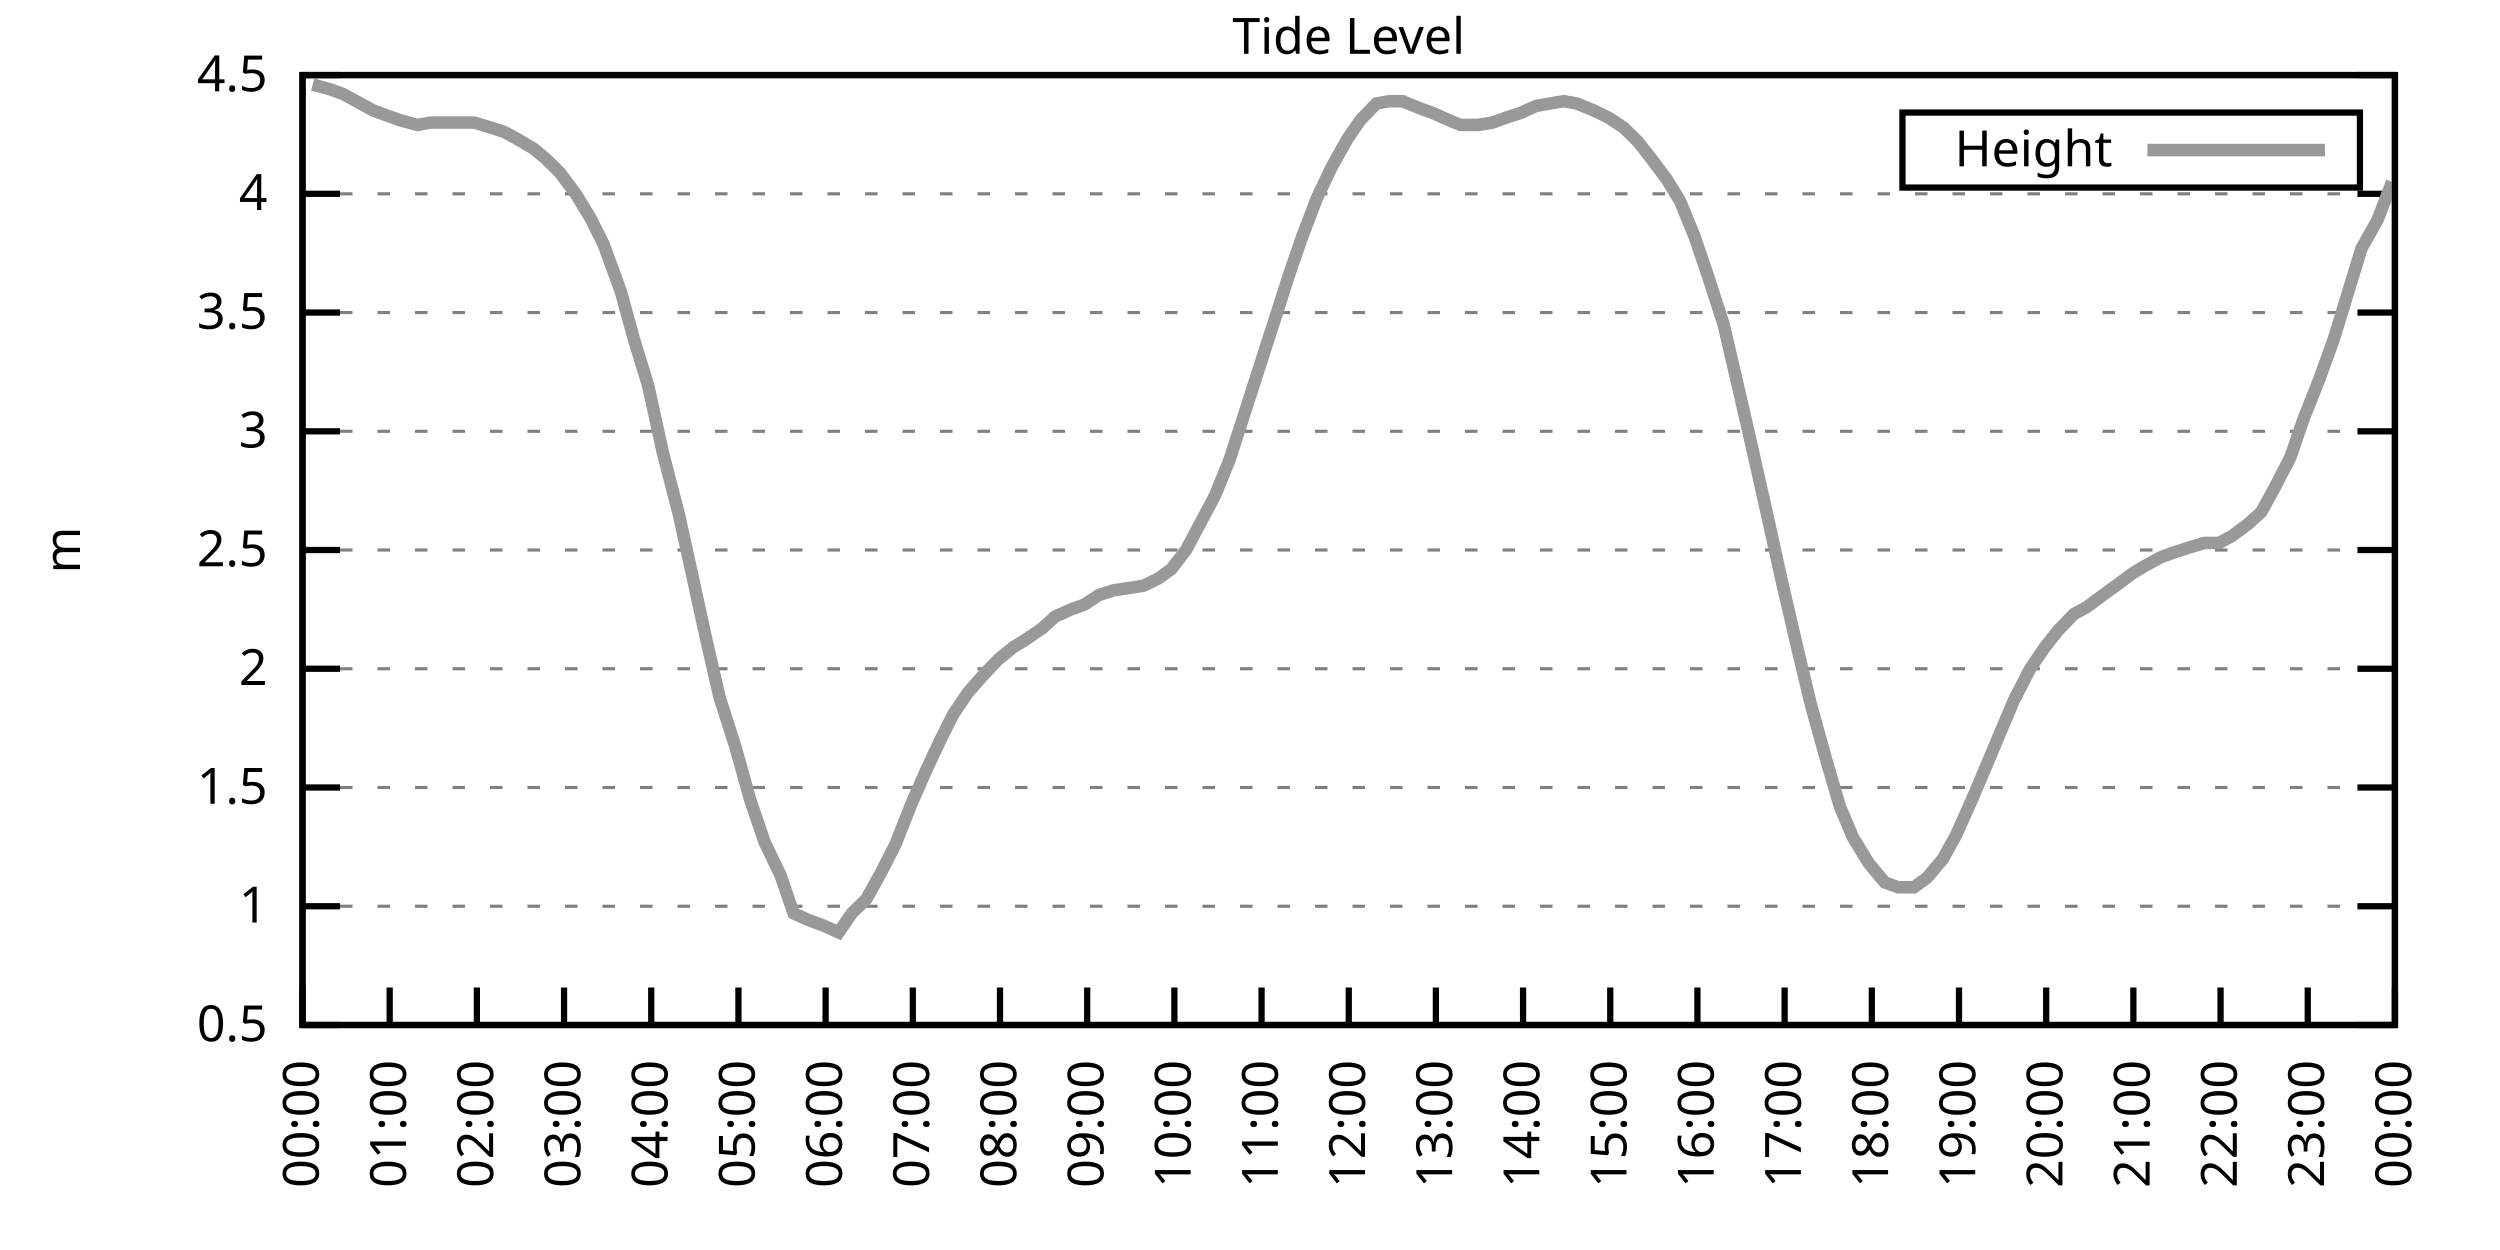
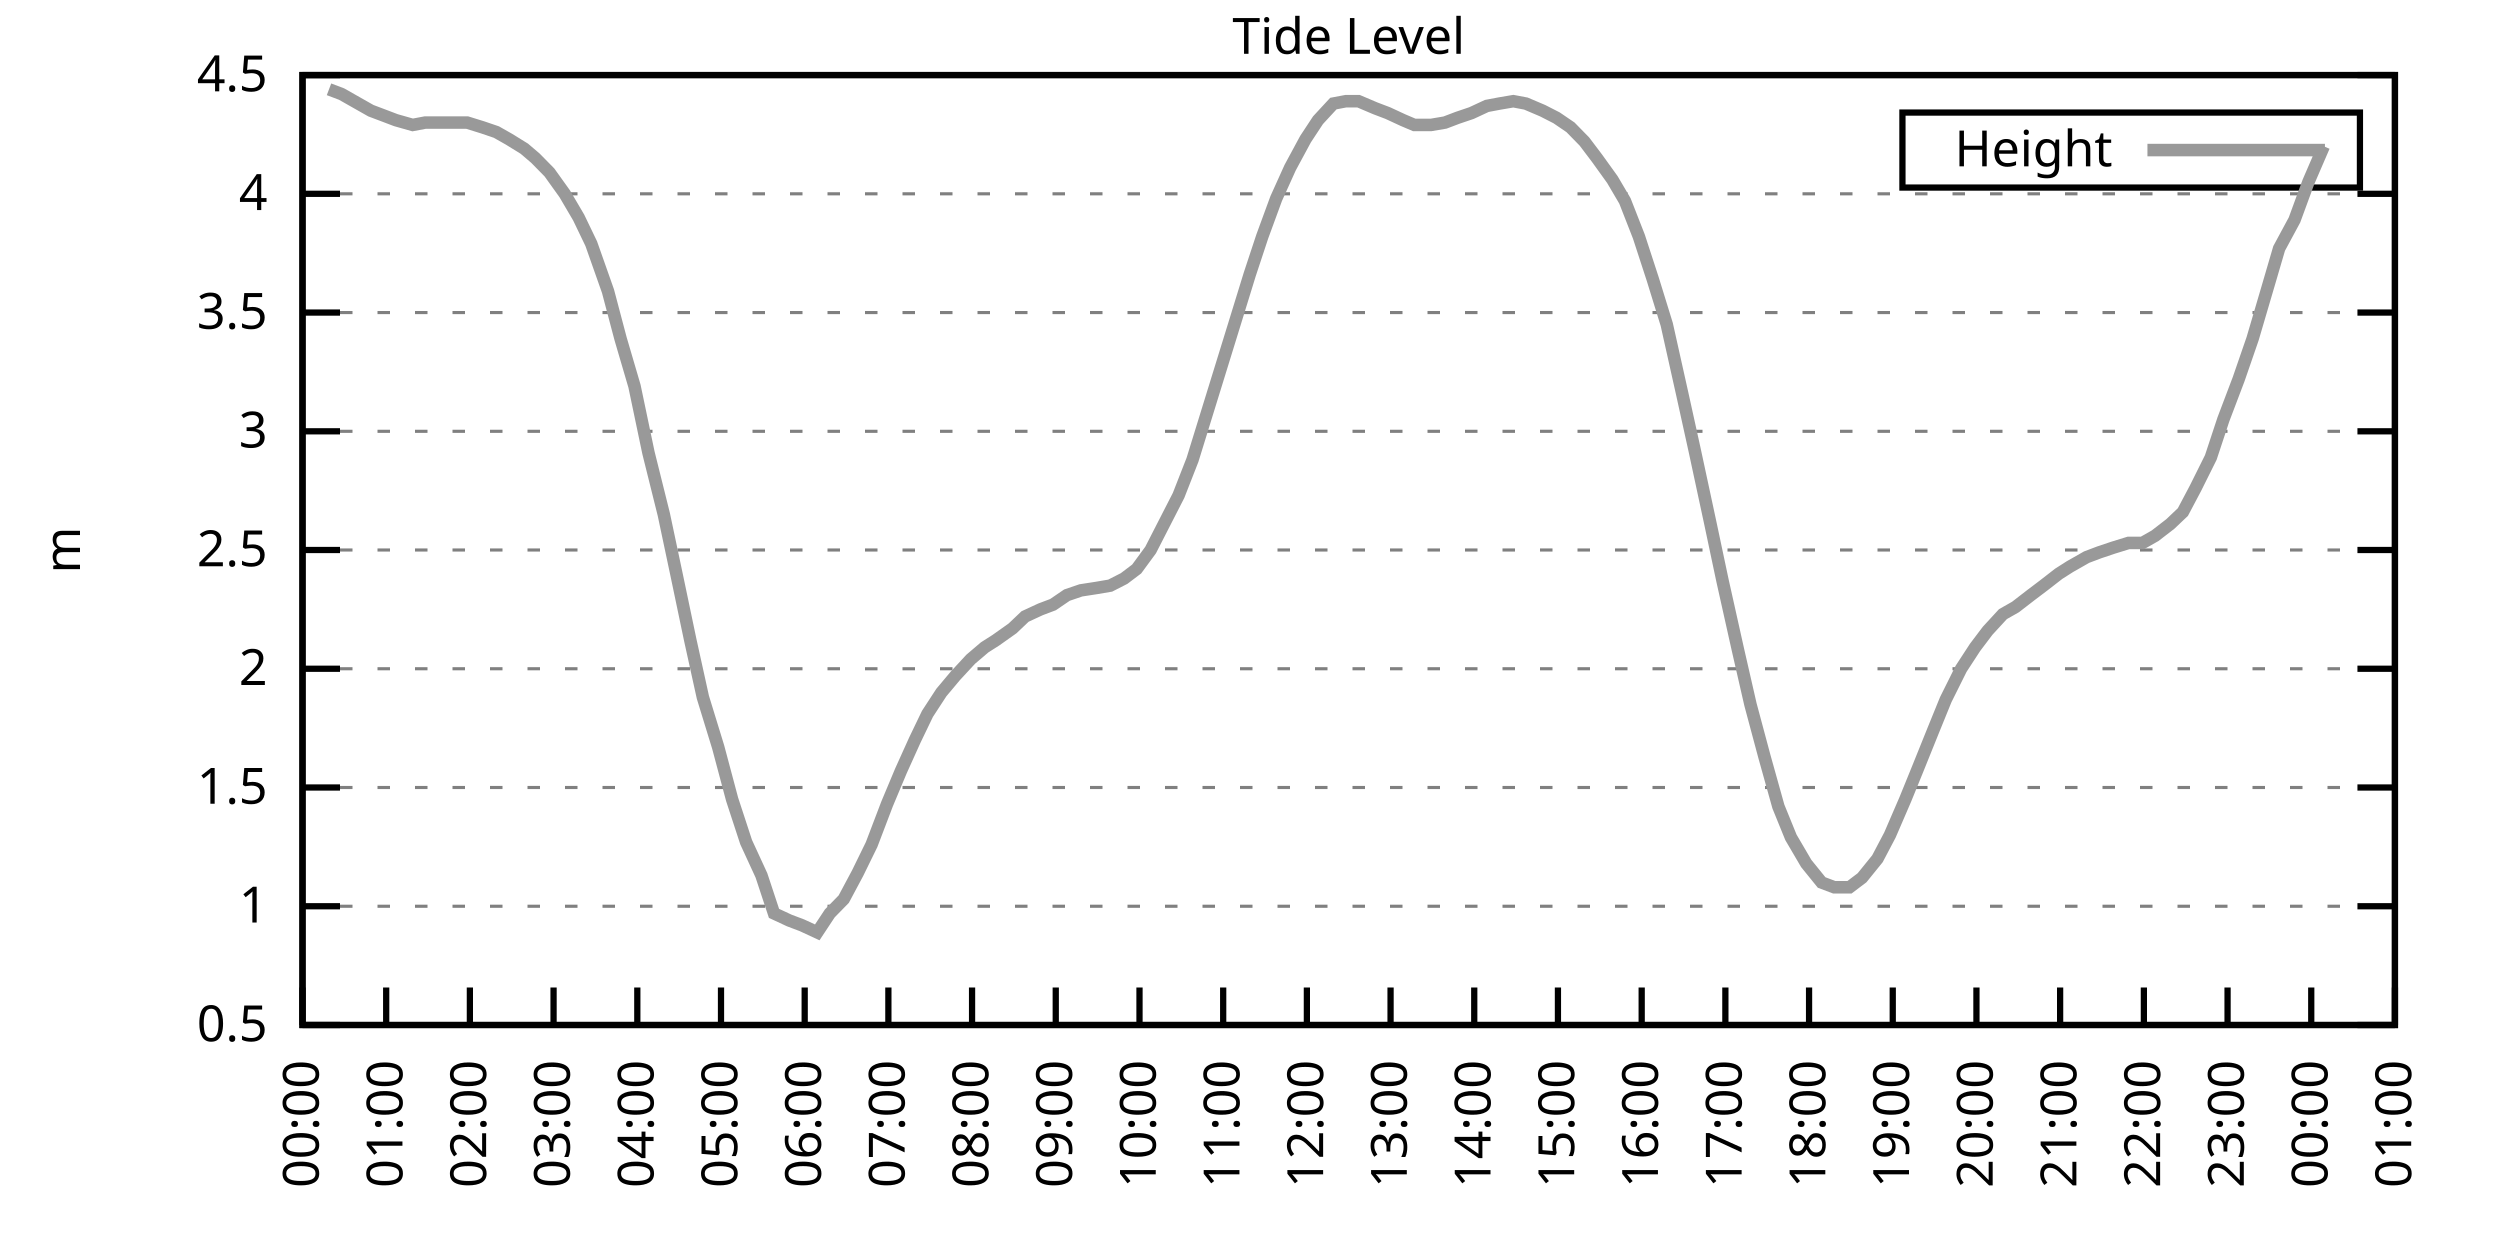
<svg xmlns="http://www.w3.org/2000/svg" xmlns:xlink="http://www.w3.org/1999/xlink" width="400" height="200" viewBox="0 0 400 200">
  <g id="gnuplot_canvas">
    <rect x="0" y="0" width="400" height="200" fill="none" />
    <defs>
      <circle id="gpDot" r="0.5" stroke-width="0.5" stroke="currentColor" />
      <path id="gpPt0" stroke-width="0.333" stroke="currentColor" d="M-1,0 h2 M0,-1 v2" />
      <path id="gpPt1" stroke-width="0.333" stroke="currentColor" d="M-1,-1 L1,1 M1,-1 L-1,1" />
      <path id="gpPt2" stroke-width="0.333" stroke="currentColor" d="M-1,0 L1,0 M0,-1 L0,1 M-1,-1 L1,1 M-1,1 L1,-1" />
      <rect id="gpPt3" stroke-width="0.333" stroke="currentColor" x="-1" y="-1" width="2" height="2" />
      <rect id="gpPt4" stroke-width="0.333" stroke="currentColor" fill="currentColor" x="-1" y="-1" width="2" height="2" />
      <circle id="gpPt5" stroke-width="0.333" stroke="currentColor" cx="0" cy="0" r="1" />
      <use xlink:href="#gpPt5" id="gpPt6" fill="currentColor" stroke="none" />
      <path id="gpPt7" stroke-width="0.333" stroke="currentColor" d="M0,-1.33 L-1.33,0.67 L1.33,0.67 z" />
      <use xlink:href="#gpPt7" id="gpPt8" fill="currentColor" stroke="none" />
      <use xlink:href="#gpPt7" id="gpPt9" stroke="currentColor" transform="rotate(180)" />
      <use xlink:href="#gpPt9" id="gpPt10" fill="currentColor" stroke="none" />
      <use xlink:href="#gpPt3" id="gpPt11" stroke="currentColor" transform="rotate(45)" />
      <use xlink:href="#gpPt11" id="gpPt12" fill="currentColor" stroke="none" />
      <path id="gpPt13" stroke-width="0.333" stroke="currentColor" d="M0,1.330 L1.265,0.411 L0.782,-1.067 L-0.782,-1.076 L-1.265,0.411 z" />
      <use xlink:href="#gpPt13" id="gpPt14" fill="currentColor" stroke="none" />
      <filter id="textbox" filterUnits="objectBoundingBox" x="0" y="0" height="1" width="1">
        <feFlood flood-color="white" flood-opacity="1" result="bgnd" />
        <feComposite in="SourceGraphic" in2="bgnd" operator="atop" />
      </filter>
      <filter id="greybox" filterUnits="objectBoundingBox" x="0" y="0" height="1" width="1">
        <feFlood flood-color="lightgrey" flood-opacity="1" result="grey" />
        <feComposite in="SourceGraphic" in2="grey" operator="atop" />
      </filter>
    </defs>
    <g fill="none" color="white" stroke="currentColor" stroke-width="1.00" stroke-linecap="butt" stroke-linejoin="miter">
</g>
    <g fill="none" color="black" stroke="currentColor" stroke-width="1.00" stroke-linecap="butt" stroke-linejoin="miter">
      <g stroke="none" shape-rendering="crispEdges">
        <polygon fill="rgb(255, 255, 255)" points="48.40,164.00 383.18,164.00 383.18,12.02 48.40,12.02 " />
      </g>
    </g>
    <g fill="none" color="black" stroke="currentColor" stroke-width="1.00" stroke-linecap="butt" stroke-linejoin="miter">
</g>
    <g fill="none" color="black" stroke="black" stroke-width="0.50" stroke-linecap="butt" stroke-linejoin="miter">
</g>
    <g fill="none" color="gray" stroke="currentColor" stroke-width="0.50" stroke-linecap="butt" stroke-linejoin="miter">
      <path stroke="gray" stroke-dasharray="2,4" class="gridline" d="M48.40,164.00 L383.19,164.00  " />
    </g>
    <g fill="none" color="gray" stroke="gray" stroke-width="1.00" stroke-linecap="butt" stroke-linejoin="miter">
</g>
    <g fill="none" color="black" stroke="currentColor" stroke-width="1.00" stroke-linecap="butt" stroke-linejoin="miter">
      <path stroke="black" d="M48.40,164.00 L54.40,164.00 M383.19,164.00 L377.19,164.00  " />
      <g transform="translate(42.80,166.60)" stroke="none" fill="black" font-family="Sans" font-size="8.00" text-anchor="end">
        <text>
          <tspan font-family="Sans"> 0.5</tspan>
        </text>
      </g>
    </g>
    <g fill="none" color="black" stroke="currentColor" stroke-width="1.00" stroke-linecap="butt" stroke-linejoin="miter">
</g>
    <g fill="none" color="black" stroke="black" stroke-width="0.50" stroke-linecap="butt" stroke-linejoin="miter">
</g>
    <g fill="none" color="gray" stroke="currentColor" stroke-width="0.50" stroke-linecap="butt" stroke-linejoin="miter">
      <path stroke="gray" stroke-dasharray="2,4" class="gridline" d="M48.40,145.00 L383.19,145.00  " />
    </g>
    <g fill="none" color="gray" stroke="gray" stroke-width="1.00" stroke-linecap="butt" stroke-linejoin="miter">
</g>
    <g fill="none" color="black" stroke="currentColor" stroke-width="1.00" stroke-linecap="butt" stroke-linejoin="miter">
      <path stroke="black" d="M48.40,145.00 L54.40,145.00 M383.19,145.00 L377.19,145.00  " />
      <g transform="translate(42.80,147.60)" stroke="none" fill="black" font-family="Sans" font-size="8.00" text-anchor="end">
        <text>
          <tspan font-family="Sans"> 1</tspan>
        </text>
      </g>
    </g>
    <g fill="none" color="black" stroke="currentColor" stroke-width="1.00" stroke-linecap="butt" stroke-linejoin="miter">
</g>
    <g fill="none" color="black" stroke="black" stroke-width="0.50" stroke-linecap="butt" stroke-linejoin="miter">
</g>
    <g fill="none" color="gray" stroke="currentColor" stroke-width="0.50" stroke-linecap="butt" stroke-linejoin="miter">
      <path stroke="gray" stroke-dasharray="2,4" class="gridline" d="M48.40,126.00 L383.19,126.00  " />
    </g>
    <g fill="none" color="gray" stroke="gray" stroke-width="1.00" stroke-linecap="butt" stroke-linejoin="miter">
</g>
    <g fill="none" color="black" stroke="currentColor" stroke-width="1.00" stroke-linecap="butt" stroke-linejoin="miter">
      <path stroke="black" d="M48.40,126.00 L54.40,126.00 M383.19,126.00 L377.19,126.00  " />
      <g transform="translate(42.80,128.60)" stroke="none" fill="black" font-family="Sans" font-size="8.00" text-anchor="end">
        <text>
          <tspan font-family="Sans"> 1.5</tspan>
        </text>
      </g>
    </g>
    <g fill="none" color="black" stroke="currentColor" stroke-width="1.00" stroke-linecap="butt" stroke-linejoin="miter">
</g>
    <g fill="none" color="black" stroke="black" stroke-width="0.50" stroke-linecap="butt" stroke-linejoin="miter">
</g>
    <g fill="none" color="gray" stroke="currentColor" stroke-width="0.50" stroke-linecap="butt" stroke-linejoin="miter">
      <path stroke="gray" stroke-dasharray="2,4" class="gridline" d="M48.40,107.00 L383.19,107.00  " />
    </g>
    <g fill="none" color="gray" stroke="gray" stroke-width="1.00" stroke-linecap="butt" stroke-linejoin="miter">
</g>
    <g fill="none" color="black" stroke="currentColor" stroke-width="1.00" stroke-linecap="butt" stroke-linejoin="miter">
      <path stroke="black" d="M48.40,107.00 L54.40,107.00 M383.19,107.00 L377.19,107.00  " />
      <g transform="translate(42.80,109.60)" stroke="none" fill="black" font-family="Sans" font-size="8.00" text-anchor="end">
        <text>
          <tspan font-family="Sans"> 2</tspan>
        </text>
      </g>
    </g>
    <g fill="none" color="black" stroke="currentColor" stroke-width="1.00" stroke-linecap="butt" stroke-linejoin="miter">
</g>
    <g fill="none" color="black" stroke="black" stroke-width="0.50" stroke-linecap="butt" stroke-linejoin="miter">
</g>
    <g fill="none" color="gray" stroke="currentColor" stroke-width="0.50" stroke-linecap="butt" stroke-linejoin="miter">
      <path stroke="gray" stroke-dasharray="2,4" class="gridline" d="M48.40,88.00 L383.19,88.00  " />
    </g>
    <g fill="none" color="gray" stroke="gray" stroke-width="1.00" stroke-linecap="butt" stroke-linejoin="miter">
</g>
    <g fill="none" color="black" stroke="currentColor" stroke-width="1.00" stroke-linecap="butt" stroke-linejoin="miter">
      <path stroke="black" d="M48.40,88.00 L54.40,88.00 M383.19,88.00 L377.19,88.00  " />
      <g transform="translate(42.80,90.60)" stroke="none" fill="black" font-family="Sans" font-size="8.00" text-anchor="end">
        <text>
          <tspan font-family="Sans"> 2.5</tspan>
        </text>
      </g>
    </g>
    <g fill="none" color="black" stroke="currentColor" stroke-width="1.00" stroke-linecap="butt" stroke-linejoin="miter">
</g>
    <g fill="none" color="black" stroke="black" stroke-width="0.50" stroke-linecap="butt" stroke-linejoin="miter">
</g>
    <g fill="none" color="gray" stroke="currentColor" stroke-width="0.50" stroke-linecap="butt" stroke-linejoin="miter">
      <path stroke="gray" stroke-dasharray="2,4" class="gridline" d="M48.40,69.01 L383.19,69.01  " />
    </g>
    <g fill="none" color="gray" stroke="gray" stroke-width="1.00" stroke-linecap="butt" stroke-linejoin="miter">
</g>
    <g fill="none" color="black" stroke="currentColor" stroke-width="1.00" stroke-linecap="butt" stroke-linejoin="miter">
      <path stroke="black" d="M48.40,69.01 L54.40,69.01 M383.19,69.01 L377.19,69.01  " />
      <g transform="translate(42.80,71.61)" stroke="none" fill="black" font-family="Sans" font-size="8.00" text-anchor="end">
        <text>
          <tspan font-family="Sans"> 3</tspan>
        </text>
      </g>
    </g>
    <g fill="none" color="black" stroke="currentColor" stroke-width="1.00" stroke-linecap="butt" stroke-linejoin="miter">
</g>
    <g fill="none" color="black" stroke="black" stroke-width="0.50" stroke-linecap="butt" stroke-linejoin="miter">
</g>
    <g fill="none" color="gray" stroke="currentColor" stroke-width="0.50" stroke-linecap="butt" stroke-linejoin="miter">
      <path stroke="gray" stroke-dasharray="2,4" class="gridline" d="M48.40,50.01 L383.19,50.01  " />
    </g>
    <g fill="none" color="gray" stroke="gray" stroke-width="1.00" stroke-linecap="butt" stroke-linejoin="miter">
</g>
    <g fill="none" color="black" stroke="currentColor" stroke-width="1.00" stroke-linecap="butt" stroke-linejoin="miter">
      <path stroke="black" d="M48.40,50.01 L54.40,50.01 M383.19,50.01 L377.19,50.01  " />
      <g transform="translate(42.80,52.61)" stroke="none" fill="black" font-family="Sans" font-size="8.00" text-anchor="end">
        <text>
          <tspan font-family="Sans"> 3.5</tspan>
        </text>
      </g>
    </g>
    <g fill="none" color="black" stroke="currentColor" stroke-width="1.00" stroke-linecap="butt" stroke-linejoin="miter">
</g>
    <g fill="none" color="black" stroke="black" stroke-width="0.50" stroke-linecap="butt" stroke-linejoin="miter">
</g>
    <g fill="none" color="gray" stroke="currentColor" stroke-width="0.50" stroke-linecap="butt" stroke-linejoin="miter">
      <path stroke="gray" stroke-dasharray="2,4" class="gridline" d="M48.40,31.01 L383.19,31.01  " />
    </g>
    <g fill="none" color="gray" stroke="gray" stroke-width="1.00" stroke-linecap="butt" stroke-linejoin="miter">
</g>
    <g fill="none" color="black" stroke="currentColor" stroke-width="1.00" stroke-linecap="butt" stroke-linejoin="miter">
      <path stroke="black" d="M48.40,31.01 L54.40,31.01 M383.19,31.01 L377.19,31.01  " />
      <g transform="translate(42.80,33.61)" stroke="none" fill="black" font-family="Sans" font-size="8.00" text-anchor="end">
        <text>
          <tspan font-family="Sans"> 4</tspan>
        </text>
      </g>
    </g>
    <g fill="none" color="black" stroke="currentColor" stroke-width="1.00" stroke-linecap="butt" stroke-linejoin="miter">
</g>
    <g fill="none" color="black" stroke="black" stroke-width="0.50" stroke-linecap="butt" stroke-linejoin="miter">
</g>
    <g fill="none" color="gray" stroke="currentColor" stroke-width="0.50" stroke-linecap="butt" stroke-linejoin="miter">
      <path stroke="gray" stroke-dasharray="2,4" class="gridline" d="M48.40,12.01 L383.19,12.01  " />
    </g>
    <g fill="none" color="gray" stroke="gray" stroke-width="1.00" stroke-linecap="butt" stroke-linejoin="miter">
</g>
    <g fill="none" color="black" stroke="currentColor" stroke-width="1.00" stroke-linecap="butt" stroke-linejoin="miter">
      <path stroke="black" d="M48.40,12.01 L54.40,12.01 M383.19,12.01 L377.19,12.01  " />
      <g transform="translate(42.80,14.61)" stroke="none" fill="black" font-family="Sans" font-size="8.00" text-anchor="end">
        <text>
          <tspan font-family="Sans"> 4.5</tspan>
        </text>
      </g>
    </g>
    <g fill="none" color="black" stroke="currentColor" stroke-width="1.00" stroke-linecap="butt" stroke-linejoin="miter">
      <path stroke="black" d="M48.40,164.00 L48.40,158.00  " />
      <g transform="translate(51.00,169.60) rotate(270.00)" stroke="none" fill="black" font-family="Sans" font-size="8.00" text-anchor="end">
        <text>
          <tspan font-family="Sans">00:00</tspan>
        </text>
      </g>
    </g>
    <g fill="none" color="black" stroke="currentColor" stroke-width="1.00" stroke-linecap="butt" stroke-linejoin="miter">
-       <path stroke="black" d="M62.35,164.00 L62.35,158.00  " />
-       <g transform="translate(64.95,169.60) rotate(270.00)" stroke="none" fill="black" font-family="Sans" font-size="8.00" text-anchor="end">
+       <path stroke="black" d="M61.79,164.00 L61.79,158.00  " />
+       <g transform="translate(64.39,169.60) rotate(270.00)" stroke="none" fill="black" font-family="Sans" font-size="8.00" text-anchor="end">
        <text>
          <tspan font-family="Sans">01:00</tspan>
        </text>
      </g>
    </g>
    <g fill="none" color="black" stroke="currentColor" stroke-width="1.00" stroke-linecap="butt" stroke-linejoin="miter">
-       <path stroke="black" d="M76.30,164.00 L76.30,158.00  " />
-       <g transform="translate(78.90,169.60) rotate(270.00)" stroke="none" fill="black" font-family="Sans" font-size="8.00" text-anchor="end">
+       <path stroke="black" d="M75.18,164.00 L75.18,158.00  " />
+       <g transform="translate(77.78,169.60) rotate(270.00)" stroke="none" fill="black" font-family="Sans" font-size="8.00" text-anchor="end">
        <text>
          <tspan font-family="Sans">02:00</tspan>
        </text>
      </g>
    </g>
    <g fill="none" color="black" stroke="currentColor" stroke-width="1.00" stroke-linecap="butt" stroke-linejoin="miter">
-       <path stroke="black" d="M90.25,164.00 L90.25,158.00  " />
-       <g transform="translate(92.85,169.60) rotate(270.00)" stroke="none" fill="black" font-family="Sans" font-size="8.00" text-anchor="end">
+       <path stroke="black" d="M88.57,164.00 L88.57,158.00  " />
+       <g transform="translate(91.17,169.60) rotate(270.00)" stroke="none" fill="black" font-family="Sans" font-size="8.00" text-anchor="end">
        <text>
          <tspan font-family="Sans">03:00</tspan>
        </text>
      </g>
    </g>
    <g fill="none" color="black" stroke="currentColor" stroke-width="1.00" stroke-linecap="butt" stroke-linejoin="miter">
-       <path stroke="black" d="M104.20,164.00 L104.20,158.00  " />
-       <g transform="translate(106.80,169.60) rotate(270.00)" stroke="none" fill="black" font-family="Sans" font-size="8.00" text-anchor="end">
+       <path stroke="black" d="M101.97,164.00 L101.97,158.00  " />
+       <g transform="translate(104.57,169.60) rotate(270.00)" stroke="none" fill="black" font-family="Sans" font-size="8.00" text-anchor="end">
        <text>
          <tspan font-family="Sans">04:00</tspan>
        </text>
      </g>
    </g>
    <g fill="none" color="black" stroke="currentColor" stroke-width="1.00" stroke-linecap="butt" stroke-linejoin="miter">
-       <path stroke="black" d="M118.15,164.00 L118.15,158.00  " />
-       <g transform="translate(120.75,169.60) rotate(270.00)" stroke="none" fill="black" font-family="Sans" font-size="8.00" text-anchor="end">
+       <path stroke="black" d="M115.36,164.00 L115.36,158.00  " />
+       <g transform="translate(117.96,169.60) rotate(270.00)" stroke="none" fill="black" font-family="Sans" font-size="8.00" text-anchor="end">
        <text>
          <tspan font-family="Sans">05:00</tspan>
        </text>
      </g>
    </g>
    <g fill="none" color="black" stroke="currentColor" stroke-width="1.00" stroke-linecap="butt" stroke-linejoin="miter">
-       <path stroke="black" d="M132.10,164.00 L132.10,158.00  " />
-       <g transform="translate(134.70,169.60) rotate(270.00)" stroke="none" fill="black" font-family="Sans" font-size="8.00" text-anchor="end">
+       <path stroke="black" d="M128.75,164.00 L128.75,158.00  " />
+       <g transform="translate(131.35,169.60) rotate(270.00)" stroke="none" fill="black" font-family="Sans" font-size="8.00" text-anchor="end">
        <text>
          <tspan font-family="Sans">06:00</tspan>
        </text>
      </g>
    </g>
    <g fill="none" color="black" stroke="currentColor" stroke-width="1.00" stroke-linecap="butt" stroke-linejoin="miter">
-       <path stroke="black" d="M146.05,164.00 L146.05,158.00  " />
-       <g transform="translate(148.65,169.60) rotate(270.00)" stroke="none" fill="black" font-family="Sans" font-size="8.00" text-anchor="end">
+       <path stroke="black" d="M142.14,164.00 L142.14,158.00  " />
+       <g transform="translate(144.74,169.60) rotate(270.00)" stroke="none" fill="black" font-family="Sans" font-size="8.00" text-anchor="end">
        <text>
          <tspan font-family="Sans">07:00</tspan>
        </text>
      </g>
    </g>
    <g fill="none" color="black" stroke="currentColor" stroke-width="1.00" stroke-linecap="butt" stroke-linejoin="miter">
-       <path stroke="black" d="M160.00,164.00 L160.00,158.00  " />
-       <g transform="translate(162.60,169.60) rotate(270.00)" stroke="none" fill="black" font-family="Sans" font-size="8.00" text-anchor="end">
+       <path stroke="black" d="M155.53,164.00 L155.53,158.00  " />
+       <g transform="translate(158.13,169.60) rotate(270.00)" stroke="none" fill="black" font-family="Sans" font-size="8.00" text-anchor="end">
        <text>
          <tspan font-family="Sans">08:00</tspan>
        </text>
      </g>
    </g>
    <g fill="none" color="black" stroke="currentColor" stroke-width="1.00" stroke-linecap="butt" stroke-linejoin="miter">
-       <path stroke="black" d="M173.95,164.00 L173.95,158.00  " />
-       <g transform="translate(176.55,169.60) rotate(270.00)" stroke="none" fill="black" font-family="Sans" font-size="8.00" text-anchor="end">
+       <path stroke="black" d="M168.92,164.00 L168.92,158.00  " />
+       <g transform="translate(171.52,169.60) rotate(270.00)" stroke="none" fill="black" font-family="Sans" font-size="8.00" text-anchor="end">
        <text>
          <tspan font-family="Sans">09:00</tspan>
        </text>
      </g>
    </g>
    <g fill="none" color="black" stroke="currentColor" stroke-width="1.00" stroke-linecap="butt" stroke-linejoin="miter">
-       <path stroke="black" d="M187.90,164.00 L187.90,158.00  " />
-       <g transform="translate(190.50,169.60) rotate(270.00)" stroke="none" fill="black" font-family="Sans" font-size="8.00" text-anchor="end">
+       <path stroke="black" d="M182.32,164.00 L182.32,158.00  " />
+       <g transform="translate(184.92,169.60) rotate(270.00)" stroke="none" fill="black" font-family="Sans" font-size="8.00" text-anchor="end">
        <text>
          <tspan font-family="Sans">10:00</tspan>
        </text>
      </g>
    </g>
    <g fill="none" color="black" stroke="currentColor" stroke-width="1.00" stroke-linecap="butt" stroke-linejoin="miter">
-       <path stroke="black" d="M201.85,164.00 L201.85,158.00  " />
-       <g transform="translate(204.45,169.60) rotate(270.00)" stroke="none" fill="black" font-family="Sans" font-size="8.00" text-anchor="end">
+       <path stroke="black" d="M195.71,164.00 L195.71,158.00  " />
+       <g transform="translate(198.31,169.60) rotate(270.00)" stroke="none" fill="black" font-family="Sans" font-size="8.00" text-anchor="end">
        <text>
          <tspan font-family="Sans">11:00</tspan>
        </text>
      </g>
    </g>
    <g fill="none" color="black" stroke="currentColor" stroke-width="1.00" stroke-linecap="butt" stroke-linejoin="miter">
-       <path stroke="black" d="M215.80,164.00 L215.80,158.00  " />
-       <g transform="translate(218.40,169.60) rotate(270.00)" stroke="none" fill="black" font-family="Sans" font-size="8.00" text-anchor="end">
+       <path stroke="black" d="M209.10,164.00 L209.10,158.00  " />
+       <g transform="translate(211.70,169.60) rotate(270.00)" stroke="none" fill="black" font-family="Sans" font-size="8.00" text-anchor="end">
        <text>
          <tspan font-family="Sans">12:00</tspan>
        </text>
      </g>
    </g>
    <g fill="none" color="black" stroke="currentColor" stroke-width="1.00" stroke-linecap="butt" stroke-linejoin="miter">
-       <path stroke="black" d="M229.74,164.00 L229.74,158.00  " />
-       <g transform="translate(232.34,169.60) rotate(270.00)" stroke="none" fill="black" font-family="Sans" font-size="8.00" text-anchor="end">
+       <path stroke="black" d="M222.49,164.00 L222.49,158.00  " />
+       <g transform="translate(225.09,169.60) rotate(270.00)" stroke="none" fill="black" font-family="Sans" font-size="8.00" text-anchor="end">
        <text>
          <tspan font-family="Sans">13:00</tspan>
        </text>
      </g>
    </g>
    <g fill="none" color="black" stroke="currentColor" stroke-width="1.00" stroke-linecap="butt" stroke-linejoin="miter">
-       <path stroke="black" d="M243.69,164.00 L243.69,158.00  " />
-       <g transform="translate(246.29,169.60) rotate(270.00)" stroke="none" fill="black" font-family="Sans" font-size="8.00" text-anchor="end">
+       <path stroke="black" d="M235.88,164.00 L235.88,158.00  " />
+       <g transform="translate(238.48,169.60) rotate(270.00)" stroke="none" fill="black" font-family="Sans" font-size="8.00" text-anchor="end">
        <text>
          <tspan font-family="Sans">14:00</tspan>
        </text>
      </g>
    </g>
    <g fill="none" color="black" stroke="currentColor" stroke-width="1.00" stroke-linecap="butt" stroke-linejoin="miter">
-       <path stroke="black" d="M257.64,164.00 L257.64,158.00  " />
-       <g transform="translate(260.24,169.60) rotate(270.00)" stroke="none" fill="black" font-family="Sans" font-size="8.00" text-anchor="end">
+       <path stroke="black" d="M249.27,164.00 L249.27,158.00  " />
+       <g transform="translate(251.87,169.60) rotate(270.00)" stroke="none" fill="black" font-family="Sans" font-size="8.00" text-anchor="end">
        <text>
          <tspan font-family="Sans">15:00</tspan>
        </text>
      </g>
    </g>
    <g fill="none" color="black" stroke="currentColor" stroke-width="1.00" stroke-linecap="butt" stroke-linejoin="miter">
-       <path stroke="black" d="M271.59,164.00 L271.59,158.00  " />
-       <g transform="translate(274.19,169.60) rotate(270.00)" stroke="none" fill="black" font-family="Sans" font-size="8.00" text-anchor="end">
+       <path stroke="black" d="M262.67,164.00 L262.67,158.00  " />
+       <g transform="translate(265.27,169.60) rotate(270.00)" stroke="none" fill="black" font-family="Sans" font-size="8.00" text-anchor="end">
        <text>
          <tspan font-family="Sans">16:00</tspan>
        </text>
      </g>
    </g>
    <g fill="none" color="black" stroke="currentColor" stroke-width="1.00" stroke-linecap="butt" stroke-linejoin="miter">
-       <path stroke="black" d="M285.54,164.00 L285.54,158.00  " />
-       <g transform="translate(288.14,169.60) rotate(270.00)" stroke="none" fill="black" font-family="Sans" font-size="8.00" text-anchor="end">
+       <path stroke="black" d="M276.06,164.00 L276.06,158.00  " />
+       <g transform="translate(278.66,169.60) rotate(270.00)" stroke="none" fill="black" font-family="Sans" font-size="8.00" text-anchor="end">
        <text>
          <tspan font-family="Sans">17:00</tspan>
        </text>
      </g>
    </g>
    <g fill="none" color="black" stroke="currentColor" stroke-width="1.00" stroke-linecap="butt" stroke-linejoin="miter">
-       <path stroke="black" d="M299.49,164.00 L299.49,158.00  " />
-       <g transform="translate(302.09,169.60) rotate(270.00)" stroke="none" fill="black" font-family="Sans" font-size="8.00" text-anchor="end">
+       <path stroke="black" d="M289.45,164.00 L289.45,158.00  " />
+       <g transform="translate(292.05,169.60) rotate(270.00)" stroke="none" fill="black" font-family="Sans" font-size="8.00" text-anchor="end">
        <text>
          <tspan font-family="Sans">18:00</tspan>
        </text>
      </g>
    </g>
    <g fill="none" color="black" stroke="currentColor" stroke-width="1.00" stroke-linecap="butt" stroke-linejoin="miter">
-       <path stroke="black" d="M313.44,164.00 L313.44,158.00  " />
-       <g transform="translate(316.04,169.60) rotate(270.00)" stroke="none" fill="black" font-family="Sans" font-size="8.00" text-anchor="end">
+       <path stroke="black" d="M302.84,164.00 L302.84,158.00  " />
+       <g transform="translate(305.44,169.60) rotate(270.00)" stroke="none" fill="black" font-family="Sans" font-size="8.00" text-anchor="end">
        <text>
          <tspan font-family="Sans">19:00</tspan>
        </text>
      </g>
    </g>
    <g fill="none" color="black" stroke="currentColor" stroke-width="1.00" stroke-linecap="butt" stroke-linejoin="miter">
-       <path stroke="black" d="M327.39,164.00 L327.39,158.00  " />
-       <g transform="translate(329.99,169.60) rotate(270.00)" stroke="none" fill="black" font-family="Sans" font-size="8.00" text-anchor="end">
+       <path stroke="black" d="M316.23,164.00 L316.23,158.00  " />
+       <g transform="translate(318.83,169.60) rotate(270.00)" stroke="none" fill="black" font-family="Sans" font-size="8.00" text-anchor="end">
        <text>
          <tspan font-family="Sans">20:00</tspan>
        </text>
      </g>
    </g>
    <g fill="none" color="black" stroke="currentColor" stroke-width="1.00" stroke-linecap="butt" stroke-linejoin="miter">
-       <path stroke="black" d="M341.34,164.00 L341.34,158.00  " />
-       <g transform="translate(343.94,169.60) rotate(270.00)" stroke="none" fill="black" font-family="Sans" font-size="8.00" text-anchor="end">
+       <path stroke="black" d="M329.62,164.00 L329.62,158.00  " />
+       <g transform="translate(332.22,169.60) rotate(270.00)" stroke="none" fill="black" font-family="Sans" font-size="8.00" text-anchor="end">
        <text>
          <tspan font-family="Sans">21:00</tspan>
        </text>
      </g>
    </g>
    <g fill="none" color="black" stroke="currentColor" stroke-width="1.00" stroke-linecap="butt" stroke-linejoin="miter">
-       <path stroke="black" d="M355.29,164.00 L355.29,158.00  " />
-       <g transform="translate(357.89,169.60) rotate(270.00)" stroke="none" fill="black" font-family="Sans" font-size="8.00" text-anchor="end">
+       <path stroke="black" d="M343.02,164.00 L343.02,158.00  " />
+       <g transform="translate(345.62,169.60) rotate(270.00)" stroke="none" fill="black" font-family="Sans" font-size="8.00" text-anchor="end">
        <text>
          <tspan font-family="Sans">22:00</tspan>
        </text>
      </g>
    </g>
    <g fill="none" color="black" stroke="currentColor" stroke-width="1.00" stroke-linecap="butt" stroke-linejoin="miter">
-       <path stroke="black" d="M369.24,164.00 L369.24,158.00  " />
-       <g transform="translate(371.84,169.60) rotate(270.00)" stroke="none" fill="black" font-family="Sans" font-size="8.00" text-anchor="end">
+       <path stroke="black" d="M356.41,164.00 L356.41,158.00  " />
+       <g transform="translate(359.01,169.60) rotate(270.00)" stroke="none" fill="black" font-family="Sans" font-size="8.00" text-anchor="end">
        <text>
          <tspan font-family="Sans">23:00</tspan>
+         </text>
+       </g>
+     </g>
+     <g fill="none" color="black" stroke="currentColor" stroke-width="1.00" stroke-linecap="butt" stroke-linejoin="miter">
+       <path stroke="black" d="M369.80,164.00 L369.80,158.00  " />
+       <g transform="translate(372.40,169.60) rotate(270.00)" stroke="none" fill="black" font-family="Sans" font-size="8.00" text-anchor="end">
+         <text>
+           <tspan font-family="Sans">00:00</tspan>
        </text>
      </g>
    </g>
    <g fill="none" color="black" stroke="currentColor" stroke-width="1.00" stroke-linecap="butt" stroke-linejoin="miter">
      <path stroke="black" d="M383.19,164.00 L383.19,158.00  " />
      <g transform="translate(385.79,169.60) rotate(270.00)" stroke="none" fill="black" font-family="Sans" font-size="8.00" text-anchor="end">
        <text>
-           <tspan font-family="Sans">00:00</tspan>
+           <tspan font-family="Sans">01:00</tspan>
        </text>
      </g>
    </g>
    <g fill="none" color="black" stroke="currentColor" stroke-width="1.00" stroke-linecap="butt" stroke-linejoin="miter">
</g>
    <g fill="none" color="black" stroke="currentColor" stroke-width="1.00" stroke-linecap="butt" stroke-linejoin="miter">
      <path stroke="black" d="M48.40,12.01 L48.40,164.00 L383.19,164.00 L383.19,12.01 L48.40,12.01 Z  " />
    </g>
    <g fill="none" color="black" stroke="currentColor" stroke-width="1.00" stroke-linecap="butt" stroke-linejoin="miter">
</g>
    <g fill="none" color="black" stroke="currentColor" stroke-width="1.00" stroke-linecap="butt" stroke-linejoin="miter">
      <path stroke="black" d="M304.39,30.01 L304.39,18.01 L377.59,18.01 L377.59,30.01 L304.39,30.01 Z  " />
    </g>
    <g id="Tide_level_plot_1">
      <g fill="none" color="white" stroke="black" stroke-width="2.00" stroke-linecap="butt" stroke-linejoin="miter">
</g>
      <g fill="none" color="black" stroke="currentColor" stroke-width="2.00" stroke-linecap="butt" stroke-linejoin="miter">
        <g transform="translate(337.99,26.61)" stroke="none" fill="black" font-family="Sans" font-size="8.00" text-anchor="end">
          <text>
            <tspan font-family="Sans">Height</tspan>
          </text>
        </g>
      </g>
      <g fill="none" color="black" stroke="currentColor" stroke-width="2.00" stroke-linecap="butt" stroke-linejoin="miter">
-         <path stroke="rgb(153, 153, 153)" d="M343.59,24.01 L371.99,24.01 M50.03,13.53 L52.82,14.29 L54.91,15.05 L59.79,17.71 L61.88,18.47 L63.98,19.23   L66.77,19.99 L68.86,19.61 L71.18,19.61 L73.51,19.61 L75.83,19.61 L78.39,20.37 L80.72,21.13 L82.81,22.27   L85.37,23.79 L87.23,25.31 L89.55,27.59 L92.11,31.01 L94.43,34.81 L96.53,38.99 L99.32,46.59 L101.41,54.19   L103.73,61.79 L106.06,72.43 L108.62,82.31 L110.71,91.80 L113.03,102.44 L115.13,111.56 L117.68,119.54 L120.01,127.90   L122.33,134.74 L124.89,140.06 L126.98,146.14 L129.54,147.28 L131.63,148.04 L134.19,149.18 L136.28,146.14 L138.61,143.86   L140.93,139.68 L143.26,135.12 L145.81,128.66 L148.14,123.34 L150.46,118.40 L152.56,114.22 L154.88,110.80 L157.21,108.14   L159.76,105.48 L162.09,103.58 L163.95,102.44 L166.74,100.54 L168.83,98.64 L171.39,97.50 L173.48,96.74 L175.81,95.22   L178.13,94.46 L180.69,94.08 L183.01,93.70 L185.34,92.56 L187.43,91.04 L189.76,88.00 L194.41,79.27 L196.73,73.57   L201.38,59.13 L203.71,51.91 L206.26,43.93 L208.36,37.85 L210.68,31.77 L213.01,26.83 L215.56,22.27 L217.65,19.23   L220.21,16.57 L222.30,16.19 L224.40,16.19 L227.19,17.33 L229.28,18.09 L231.84,19.23 L233.70,19.99 L236.49,19.99   L238.81,19.61 L240.90,18.85 L243.23,18.09 L245.79,16.95 L247.88,16.57 L250.20,16.19 L252.30,16.57 L255.09,17.71   L257.41,18.85 L259.74,20.37 L262.06,22.65 L264.15,25.31 L266.71,28.73 L268.80,32.15 L271.13,37.85 L273.45,44.69   L275.78,51.91 L278.34,62.93 L280.43,72.05 L282.99,83.45 L285.08,92.94 L287.64,103.96 L289.73,112.70 L292.05,121.06   L294.38,129.04 L296.47,133.98 L299.03,138.16 L301.58,141.20 L303.68,141.96 L306.23,141.96 L308.33,140.44 L310.88,137.40   L312.98,133.60 L315.53,127.90 L317.63,122.96 L320.18,116.88 L322.28,111.94 L324.83,107.00 L327.16,103.58 L329.25,100.92   L331.81,98.26 L333.90,97.12 L336.46,95.22 L338.55,93.70 L341.11,91.80 L342.97,90.66 L345.76,89.14 L347.85,88.38   L350.18,87.63 L352.73,86.87 L355.06,86.87 L357.15,85.73 L359.71,83.83 L361.80,81.93 L363.89,78.13 L366.45,73.19   L368.54,67.11 L371.10,60.65 L373.43,54.19 L375.98,45.83 L377.84,39.75 L380.40,35.19 L382.73,29.11  " />
+         <path stroke="rgb(153, 153, 153)" d="M343.59,24.01 L371.99,24.01 M52.64,14.29 L54.65,15.05 L59.34,17.71 L61.35,18.47 L63.35,19.23 L66.03,19.99   L68.04,19.61 L70.27,19.61 L72.50,19.61 L74.74,19.61 L77.19,20.37 L79.42,21.13 L81.43,22.27 L83.89,23.79   L85.67,25.31 L87.91,27.59 L90.36,31.01 L92.59,34.81 L94.60,38.99 L97.28,46.59 L99.29,54.19 L101.52,61.79   L103.75,72.43 L106.21,82.31 L108.22,91.80 L110.45,102.44 L112.46,111.56 L114.91,119.54 L117.14,127.90 L119.38,134.74   L121.83,140.06 L123.84,146.14 L126.29,147.28 L128.30,148.04 L130.76,149.18 L132.77,146.14 L135.00,143.86 L137.23,139.68   L139.46,135.12 L141.92,128.66 L144.15,123.34 L146.38,118.40 L148.39,114.22 L150.62,110.80 L152.85,108.14 L155.31,105.48   L157.54,103.58 L159.33,102.44 L162.01,100.54 L164.01,98.64 L166.47,97.50 L168.48,96.74 L170.71,95.22 L172.94,94.46   L175.40,94.08 L177.63,93.70 L179.86,92.56 L181.87,91.04 L184.10,88.00 L188.57,79.27 L190.80,73.57 L195.26,59.13   L197.49,51.91 L199.95,43.93 L201.96,37.85 L204.19,31.77 L206.42,26.83 L208.88,22.27 L210.88,19.23 L213.34,16.57   L215.35,16.19 L217.36,16.19 L220.04,17.33 L222.04,18.09 L224.50,19.23 L226.29,19.99 L228.96,19.99 L231.20,19.61   L233.20,18.85 L235.44,18.09 L237.89,16.95 L239.90,16.57 L242.13,16.19 L244.14,16.57 L246.82,17.71 L249.05,18.85   L251.28,20.37 L253.51,22.65 L255.52,25.31 L257.98,28.73 L259.99,32.15 L262.22,37.85 L264.45,44.69 L266.68,51.91   L269.14,62.93 L271.15,72.05 L273.60,83.45 L275.61,92.94 L278.07,103.96 L280.07,112.70 L282.31,121.06 L284.54,129.04   L286.55,133.98 L289.00,138.16 L291.46,141.20 L293.47,141.96 L295.92,141.96 L297.93,140.44 L300.39,137.40 L302.39,133.60   L304.85,127.90 L306.86,122.96 L309.31,116.88 L311.32,111.94 L313.78,107.00 L316.01,103.58 L318.02,100.92 L320.47,98.26   L322.48,97.12 L324.94,95.22 L326.95,93.70 L329.40,91.80 L331.19,90.66 L333.86,89.14 L335.87,88.38 L338.10,87.63   L340.56,86.87 L342.79,86.87 L344.80,85.73 L347.26,83.83 L349.26,81.93 L351.27,78.13 L353.73,73.19 L355.74,67.11   L358.19,60.65 L360.42,54.19 L362.88,45.83 L364.66,39.75 L367.12,35.19 L369.35,29.11 L371.81,23.41  " />
      </g>
    </g>
    <g fill="none" color="black" stroke="currentColor" stroke-width="2.00" stroke-linecap="butt" stroke-linejoin="miter">
</g>
    <g fill="none" color="black" stroke="black" stroke-width="1.00" stroke-linecap="butt" stroke-linejoin="miter">
</g>
    <g fill="none" color="black" stroke="currentColor" stroke-width="1.00" stroke-linecap="butt" stroke-linejoin="miter">
      <path stroke="black" d="M48.40,12.01 L48.40,164.00 L383.19,164.00 L383.19,12.01 L48.40,12.01 Z  " />
      <g transform="translate(12.80,88.01) rotate(270.00)" stroke="none" fill="black" font-family="Sans" font-size="8.00" text-anchor="middle">
        <text>
          <tspan font-family="Sans">m</tspan>
        </text>
      </g>
    </g>
    <g fill="none" color="black" stroke="currentColor" stroke-width="1.00" stroke-linecap="butt" stroke-linejoin="miter">
</g>
    <g fill="none" color="black" stroke="currentColor" stroke-width="1.00" stroke-linecap="butt" stroke-linejoin="miter">
      <g transform="translate(215.79,8.61)" stroke="none" fill="black" font-family="Sans" font-size="8.00" text-anchor="middle">
        <text>
          <tspan font-family="Sans">Tide Level</tspan>
        </text>
      </g>
    </g>
    <g fill="none" color="black" stroke="currentColor" stroke-width="1.00" stroke-linecap="butt" stroke-linejoin="miter">
</g>
  </g>
</svg>
